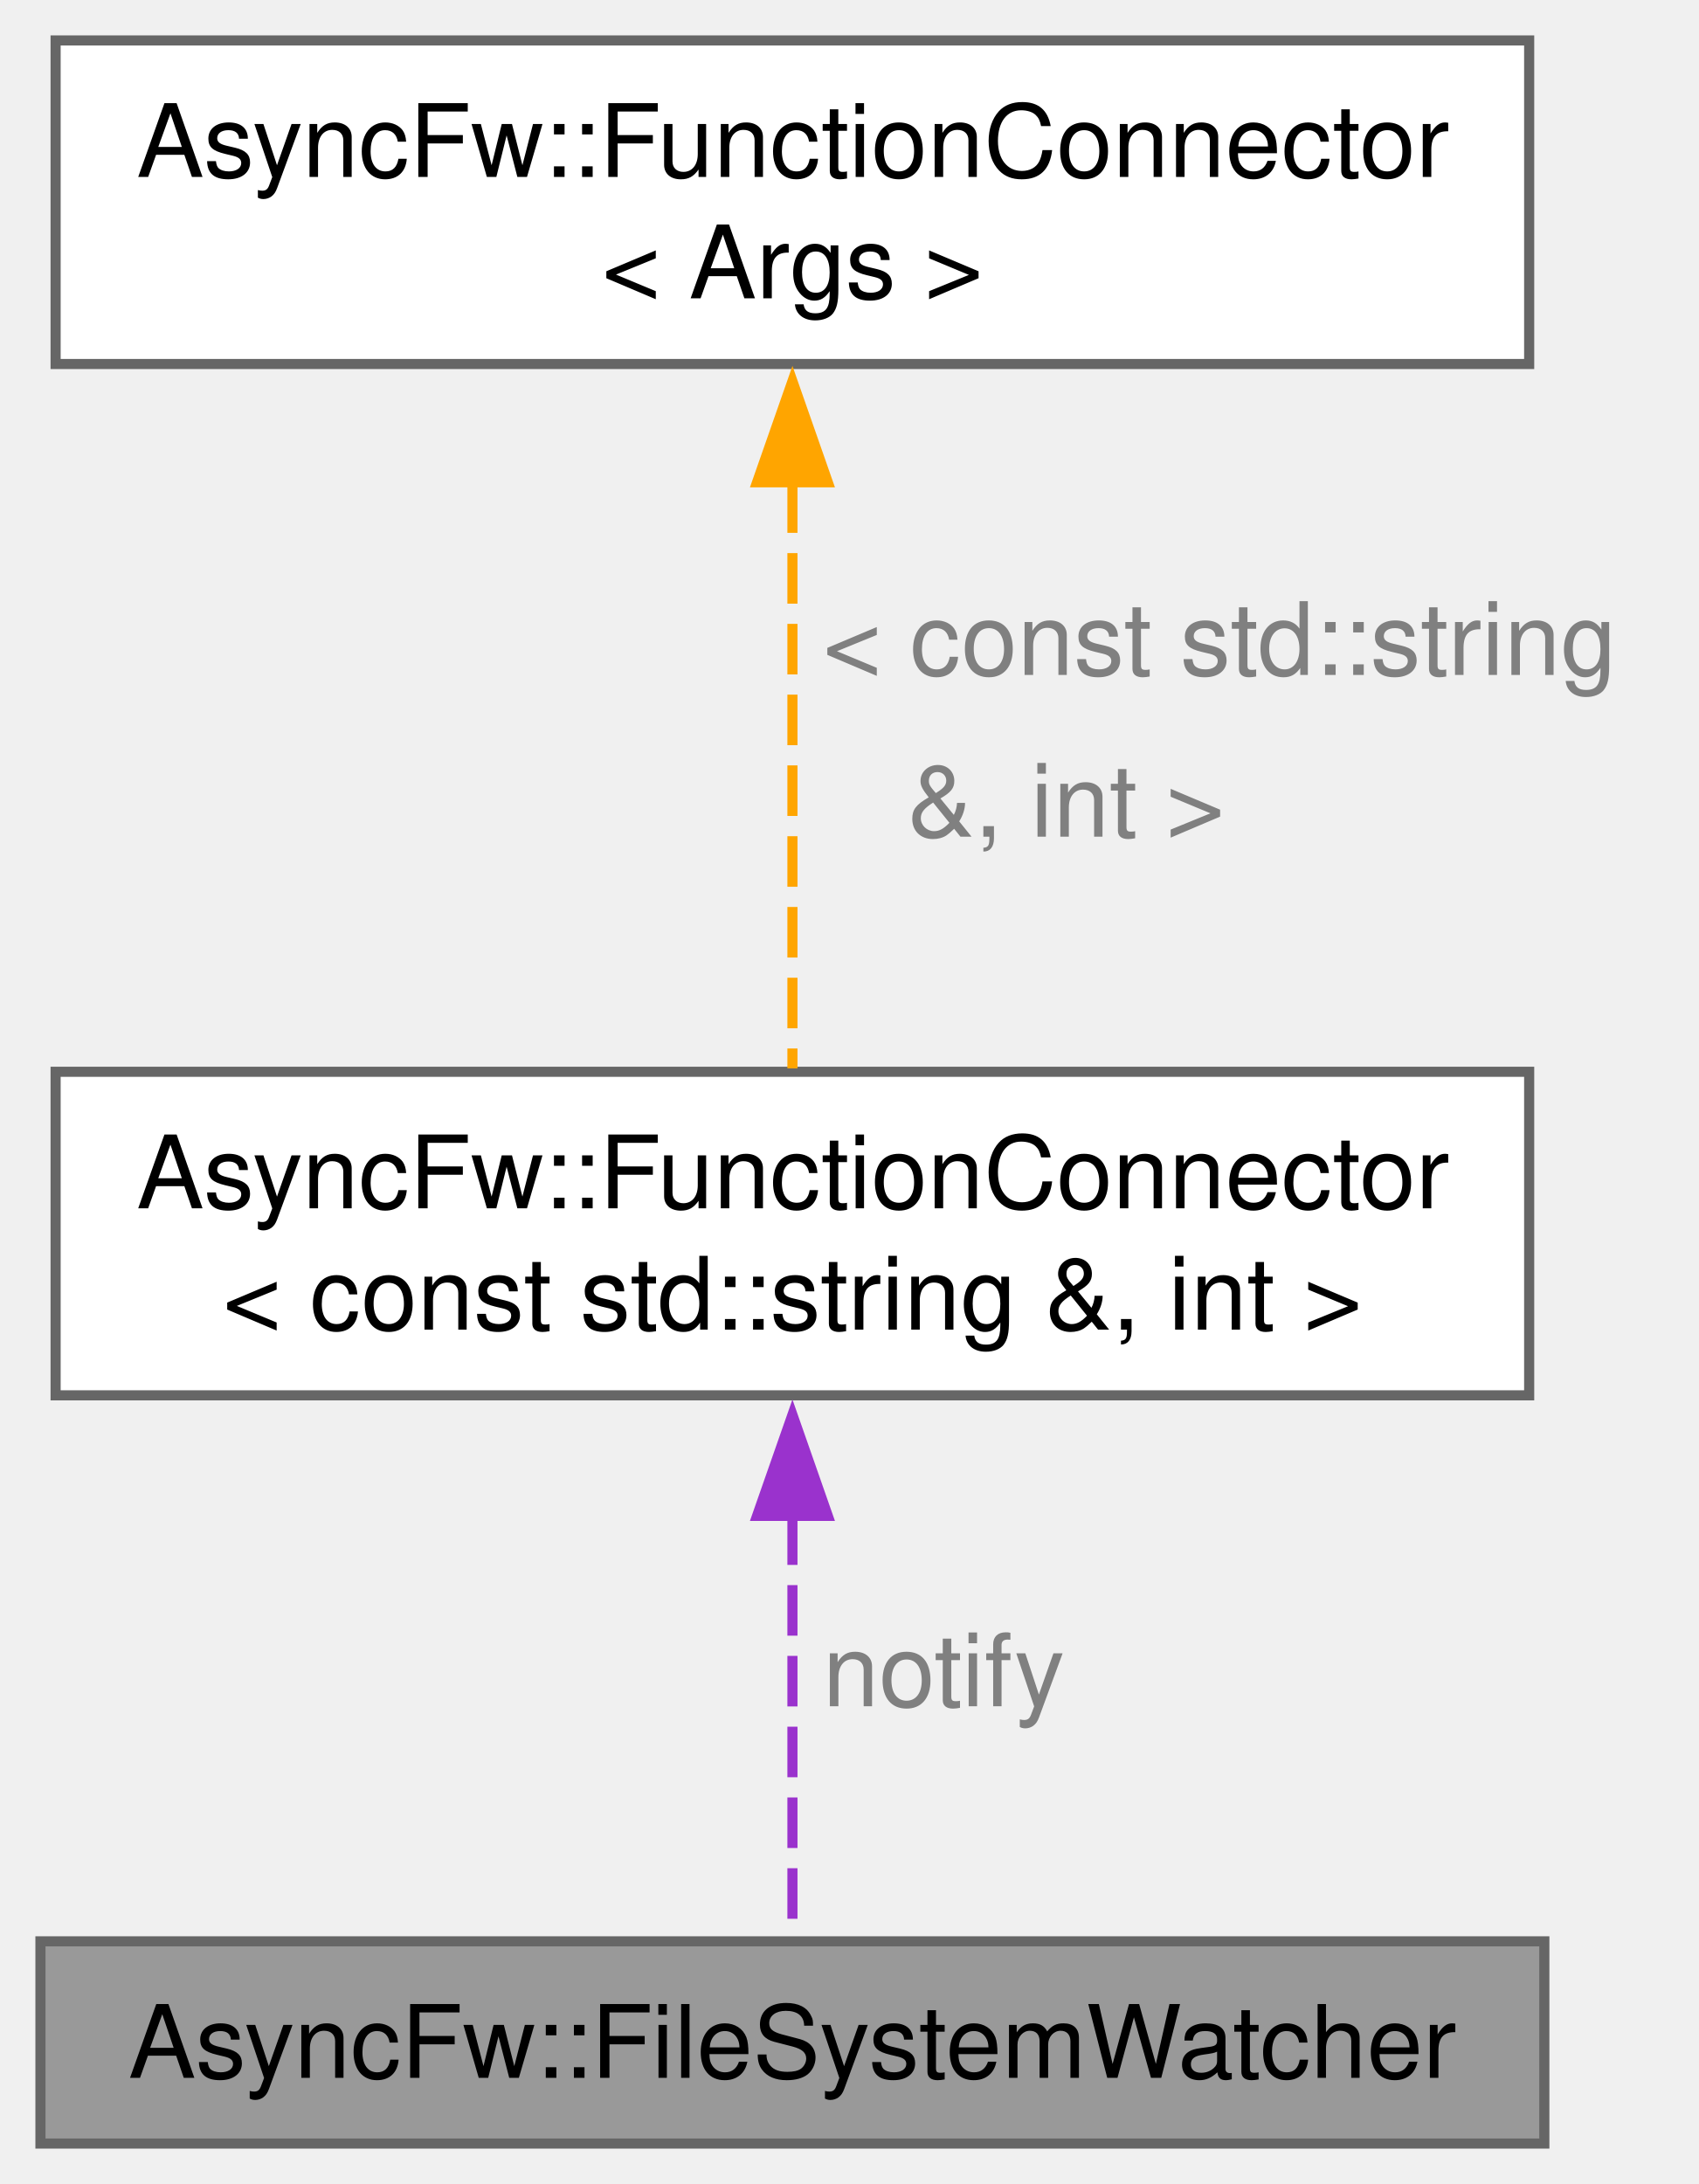
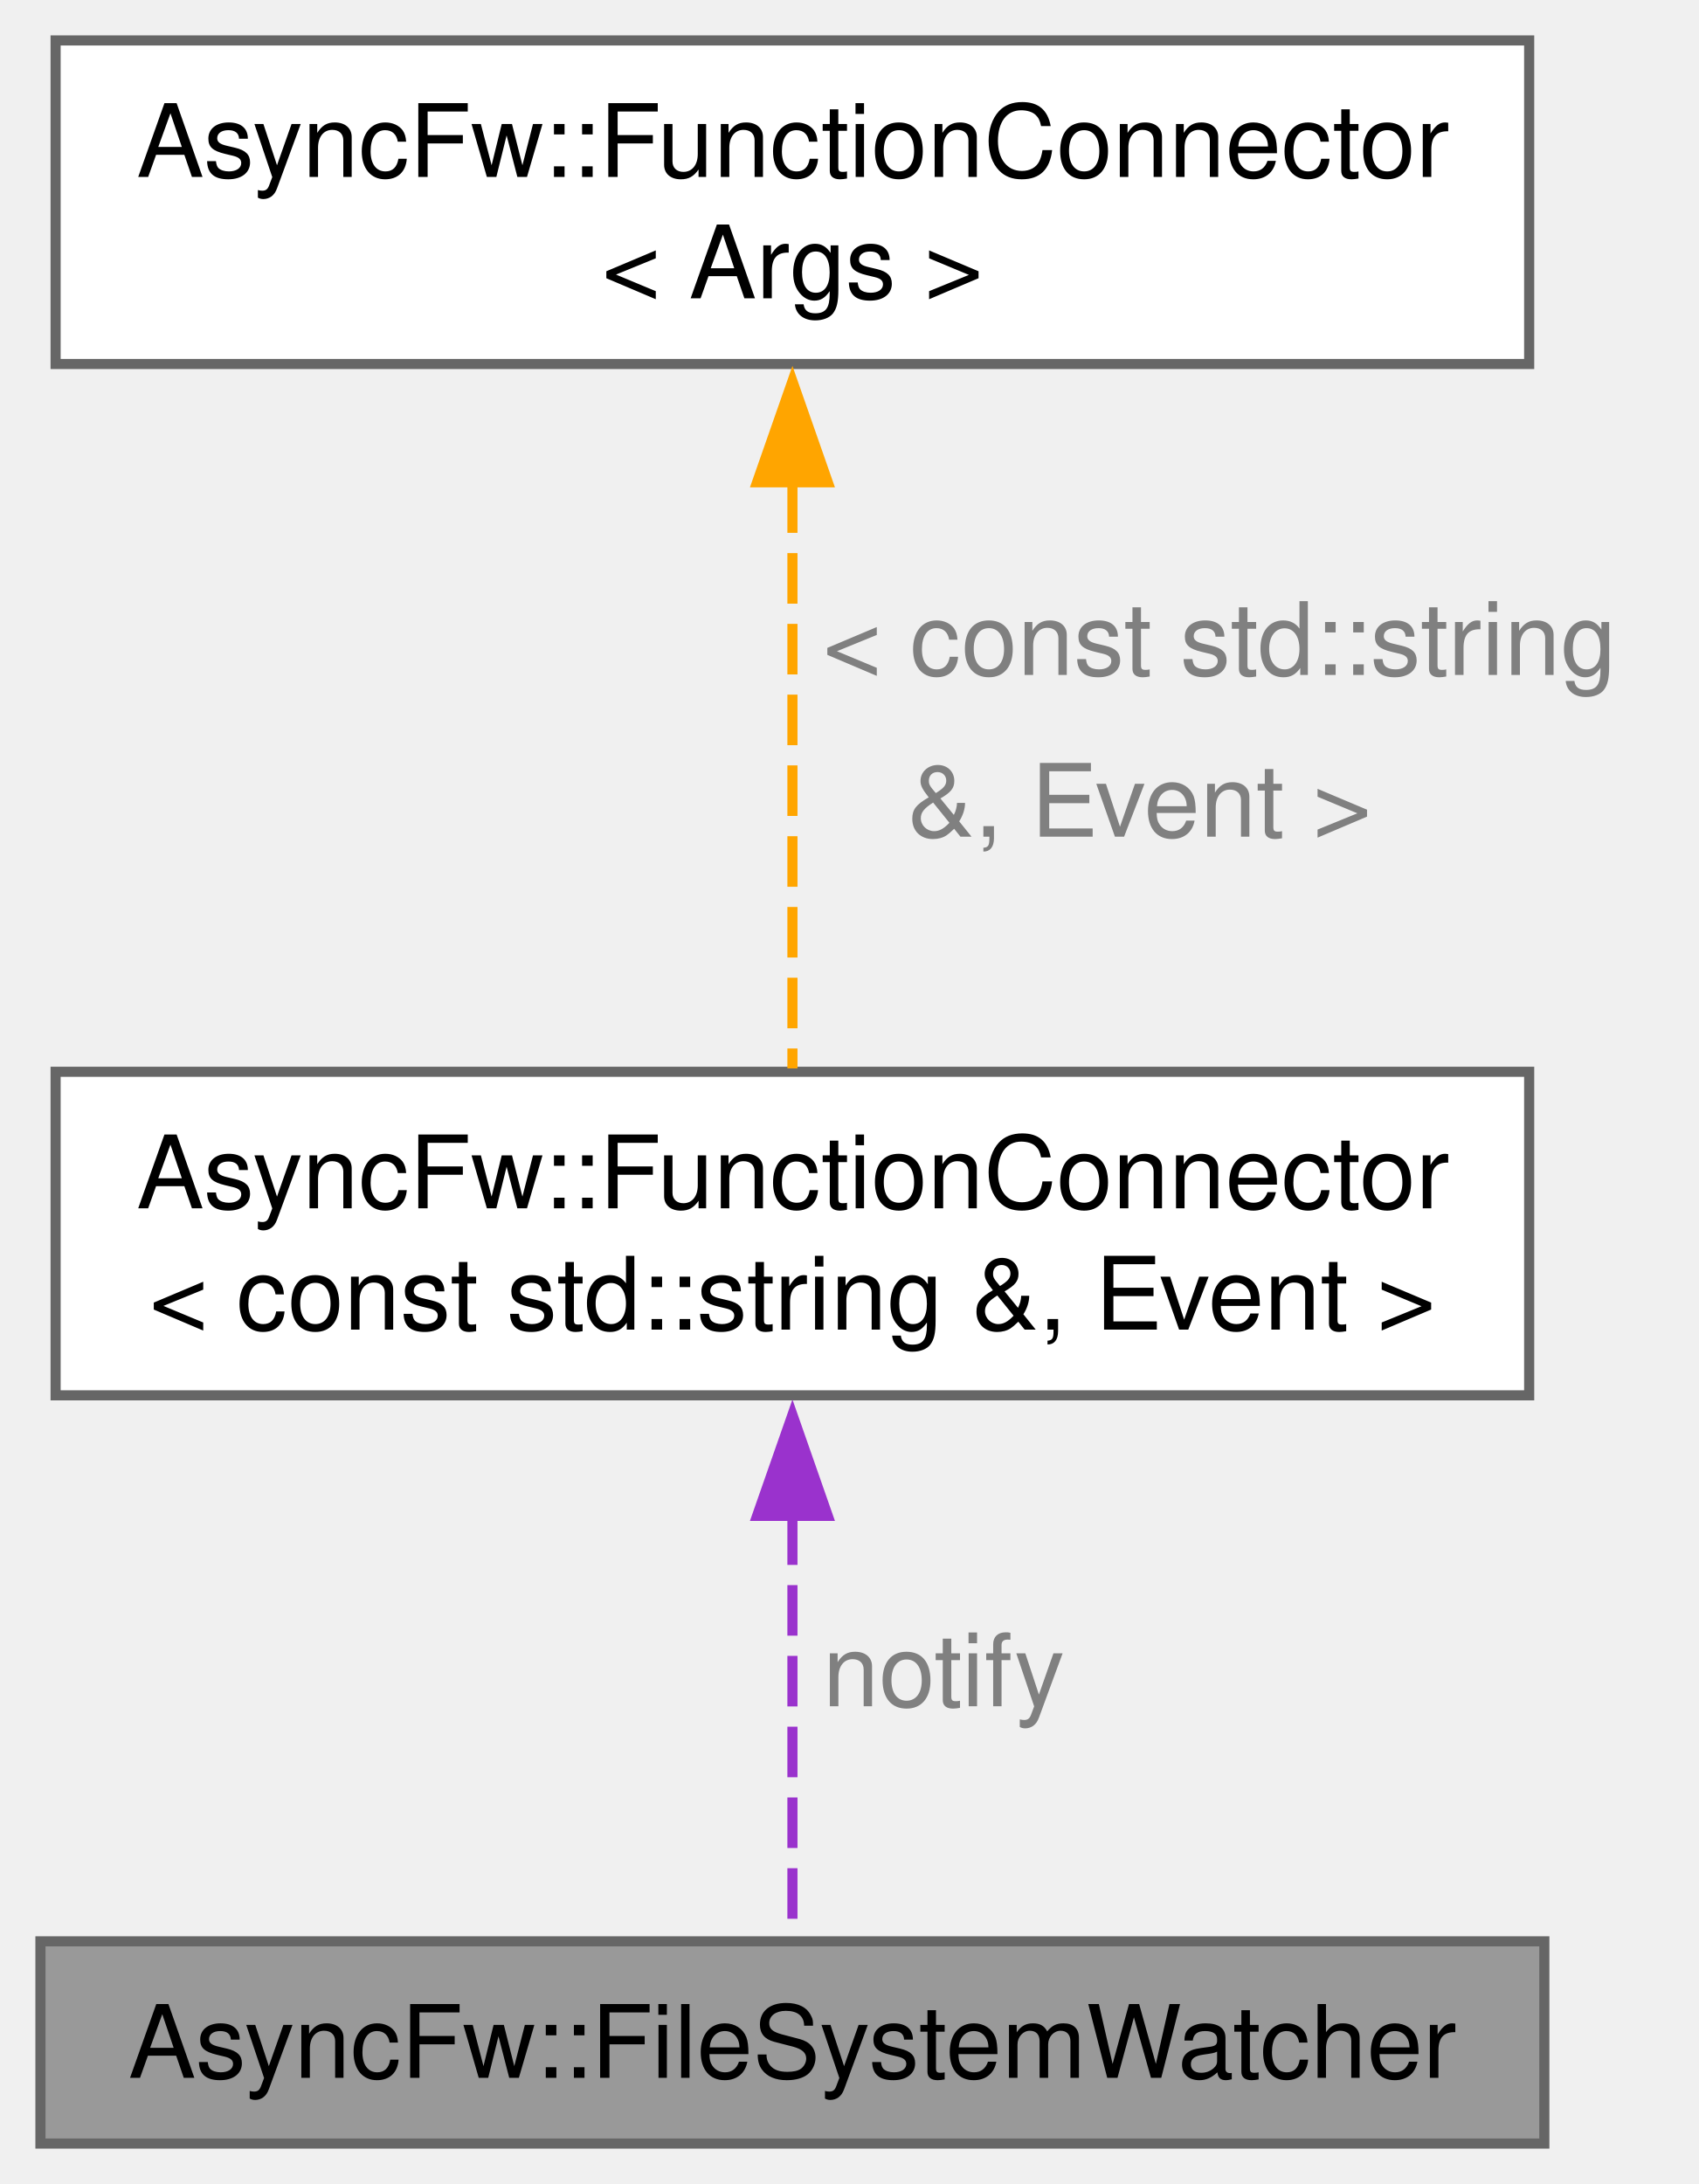
<svg xmlns="http://www.w3.org/2000/svg" xmlns:xlink="http://www.w3.org/1999/xlink" width="168pt" height="216pt" viewBox="0.00 0.00 168.00 216.00">
  <g id="graph0" class="graph" transform="scale(1 1) rotate(0) translate(4 212)">
    <g id="Node000001" class="node">
      <g id="a_Node000001">
        <a xlink:title="Provides an asynchronous, cross-platform interface for monitoring specific files.">
          <polygon fill="#999999" stroke="#666666" points="148.75,-20 0,-20 0,0 148.75,0 148.75,-20" />
          <text xml:space="preserve" text-anchor="middle" x="74.38" y="-6.5" font-family="Helvetica,sans-Serif" font-size="10.00">AsyncFw::FileSystemWatcher</text>
        </a>
      </g>
    </g>
    <g id="Node000002" class="node">
      <g id="a_Node000002">
        <a xlink:href="classAsyncFw_1_1FunctionConnector.html" target="_top" xlink:title=" ">
          <polygon fill="white" stroke="#666666" points="147.25,-106 1.5,-106 1.5,-74 147.25,-74 147.25,-106" />
          <text xml:space="preserve" text-anchor="start" x="9.5" y="-92.5" font-family="Helvetica,sans-Serif" font-size="10.00">AsyncFw::FunctionConnector</text>
-           <text xml:space="preserve" text-anchor="middle" x="74.38" y="-80.5" font-family="Helvetica,sans-Serif" font-size="10.00">&lt; const std::string &amp;, int &gt;</text>
+           <text xml:space="preserve" text-anchor="middle" x="74.38" y="-80.5" font-family="Helvetica,sans-Serif" font-size="10.00">&lt; const std::string &amp;, Event &gt;</text>
        </a>
      </g>
    </g>
    <g id="edge1_Node000001_Node000002" class="edge">
      <g id="a_edge1_Node000001_Node000002">
        <a xlink:title=" ">
          <path fill="none" stroke="#9a32cd" stroke-dasharray="5,2" d="M74.38,-62.23C74.38,-47.77 74.38,-30.81 74.38,-20.49" />
          <polygon fill="#9a32cd" stroke="#9a32cd" points="70.88,-62.08 74.38,-72.08 77.88,-62.08 70.88,-62.08" />
        </a>
      </g>
      <text xml:space="preserve" text-anchor="start" x="77.38" y="-43.25" font-family="Helvetica,sans-Serif" font-size="10.00" fill="grey">notify</text>
    </g>
    <g id="Node000003" class="node">
      <g id="a_Node000003">
        <a xlink:href="classAsyncFw_1_1FunctionConnector.html" target="_top" xlink:title="Provides a thread-safe, publisher-subscriber mechanism to establish sender-to-receivers connections.">
          <polygon fill="white" stroke="#666666" points="147.25,-208 1.5,-208 1.5,-176 147.25,-176 147.25,-208" />
          <text xml:space="preserve" text-anchor="start" x="9.5" y="-194.5" font-family="Helvetica,sans-Serif" font-size="10.00">AsyncFw::FunctionConnector</text>
          <text xml:space="preserve" text-anchor="middle" x="74.38" y="-182.5" font-family="Helvetica,sans-Serif" font-size="10.00">&lt; Args &gt;</text>
        </a>
      </g>
    </g>
    <g id="edge2_Node000002_Node000003" class="edge">
      <g id="a_edge2_Node000002_Node000003">
        <a xlink:title=" ">
          <path fill="none" stroke="orange" stroke-dasharray="5,2" d="M74.38,-164.3C74.38,-145.77 74.38,-121.73 74.38,-106.33" />
          <polygon fill="orange" stroke="orange" points="70.88,-164.3 74.38,-174.3 77.88,-164.3 70.88,-164.3" />
        </a>
      </g>
      <text xml:space="preserve" text-anchor="start" x="77.38" y="-145.25" font-family="Helvetica,sans-Serif" font-size="10.00" fill="grey">&lt; const std::string</text>
-       <text xml:space="preserve" text-anchor="start" x="77.38" y="-129.25" font-family="Helvetica,sans-Serif" font-size="10.00" fill="grey">   &amp;, int &gt;</text>
+       <text xml:space="preserve" text-anchor="start" x="77.38" y="-129.25" font-family="Helvetica,sans-Serif" font-size="10.00" fill="grey">   &amp;, Event &gt;</text>
    </g>
  </g>
</svg>
